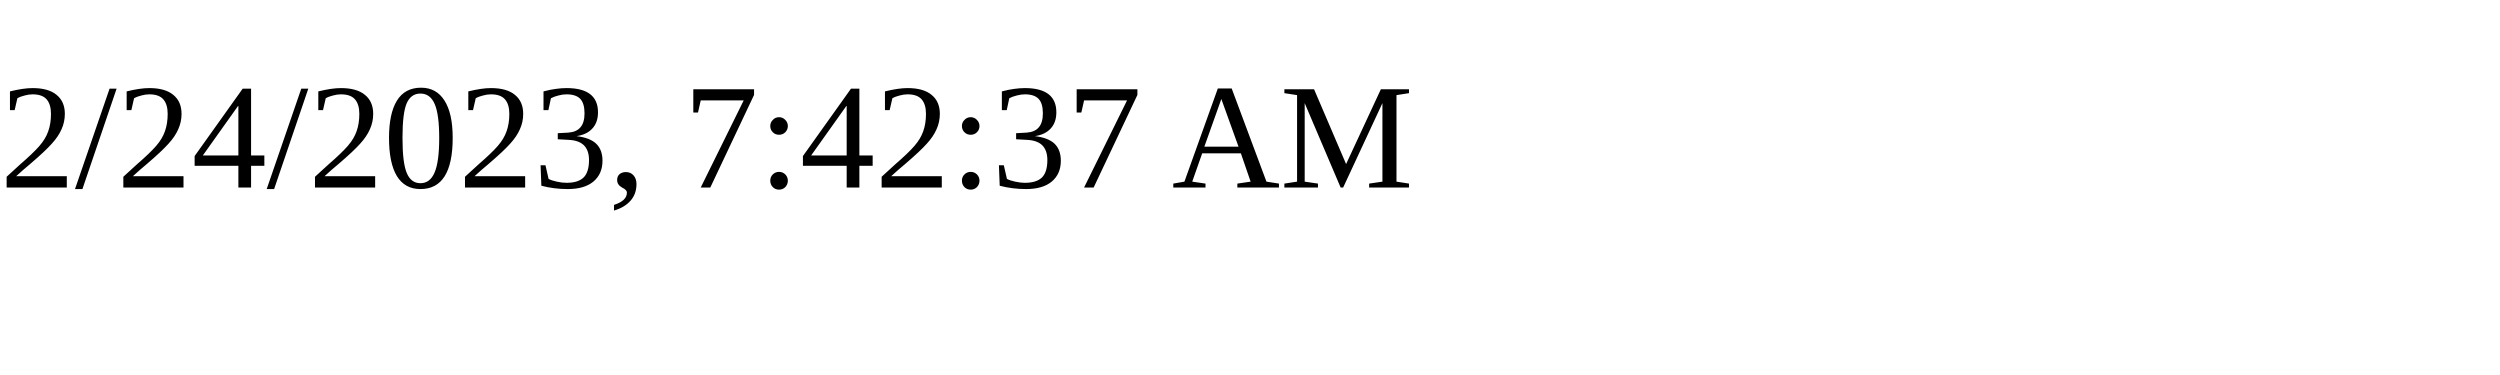
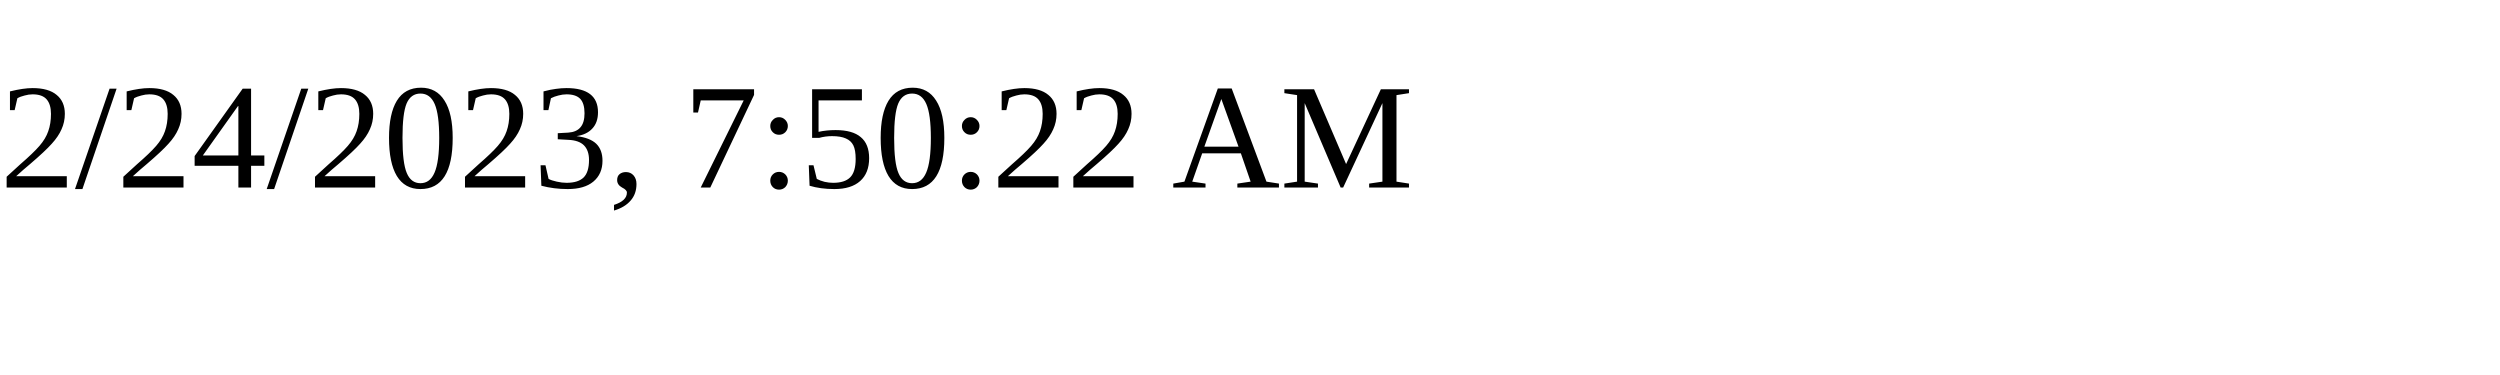
<svg xmlns="http://www.w3.org/2000/svg" height="30" width="200">
-   <text x="0" y="15">2/24/2023, 7:42:37 AM</text>
+   <text x="0" y="15">2/24/2023, 7:50:22 AM</text>
</svg>
